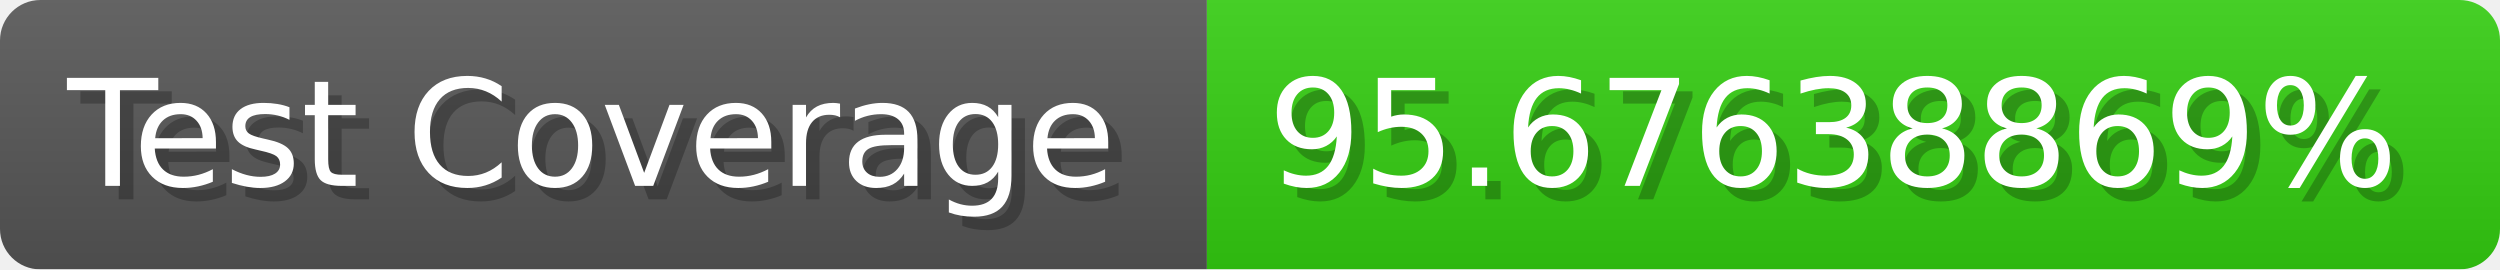
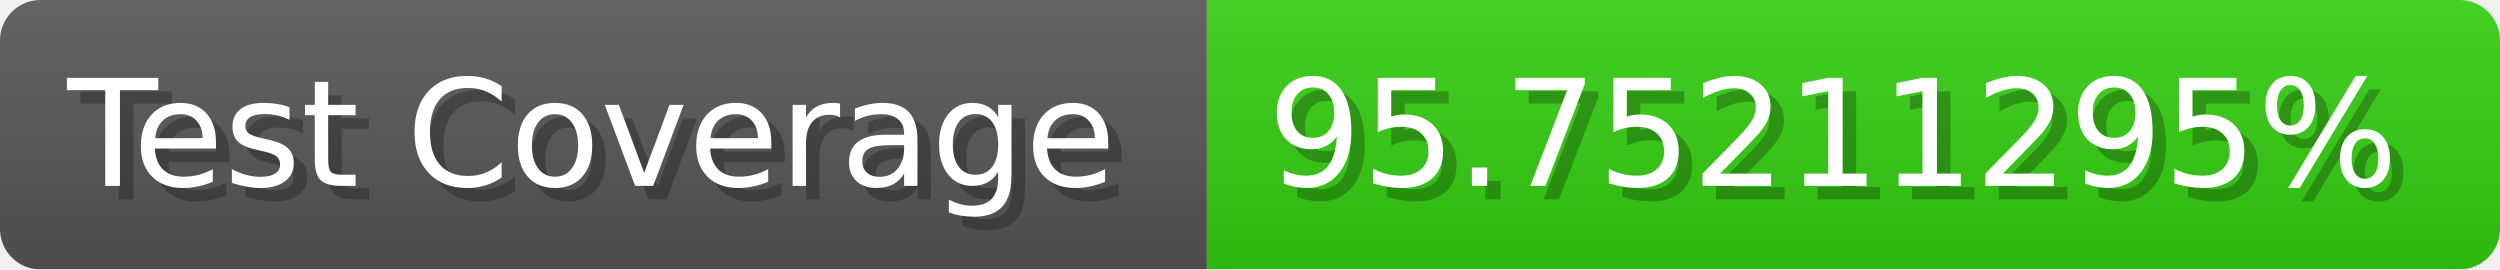
- <svg xmlns="http://www.w3.org/2000/svg" width="185.6" height="20" viewBox="0 0 1856 200" role="img" aria-label="Test Coverage: 95.67638869%">
+ <svg xmlns="http://www.w3.org/2000/svg" width="185.6" height="20" viewBox="0 0 1856 200" role="img" aria-label="Test Coverage: 95.75211295%">
  <linearGradient id="a" x2="0" y2="100%">
    <stop offset="0" stop-opacity=".1" stop-color="#EEE" />
    <stop offset="1" stop-opacity=".1" />
  </linearGradient>
  <mask id="m">
    <rect width="1856" height="200" rx="30" fill="#FFF" />
  </mask>
  <g mask="url(#m)">
    <rect width="896" height="200" fill="#555" />
    <rect width="960" height="200" fill="#3C1" x="896" />
    <rect width="1856" height="200" fill="url(#a)" />
  </g>
  <g aria-hidden="true" fill="#fff" text-anchor="start" font-family="Verdana,DejaVu Sans,sans-serif" font-size="110">
    <text x="60" y="148" textLength="796" fill="#000" opacity="0.25">Test Coverage</text>
    <text x="50" y="138" textLength="796">Test Coverage</text>
-     <text x="951" y="148" textLength="860" fill="#000" opacity="0.25">95.67638869%</text>
-     <text x="941" y="138" textLength="860">95.67638869%</text>
+     <text x="951" y="148" textLength="860" fill="#000" opacity="0.25">95.75211295%</text>
+     <text x="941" y="138" textLength="860">95.75211295%</text>
  </g>
</svg>
